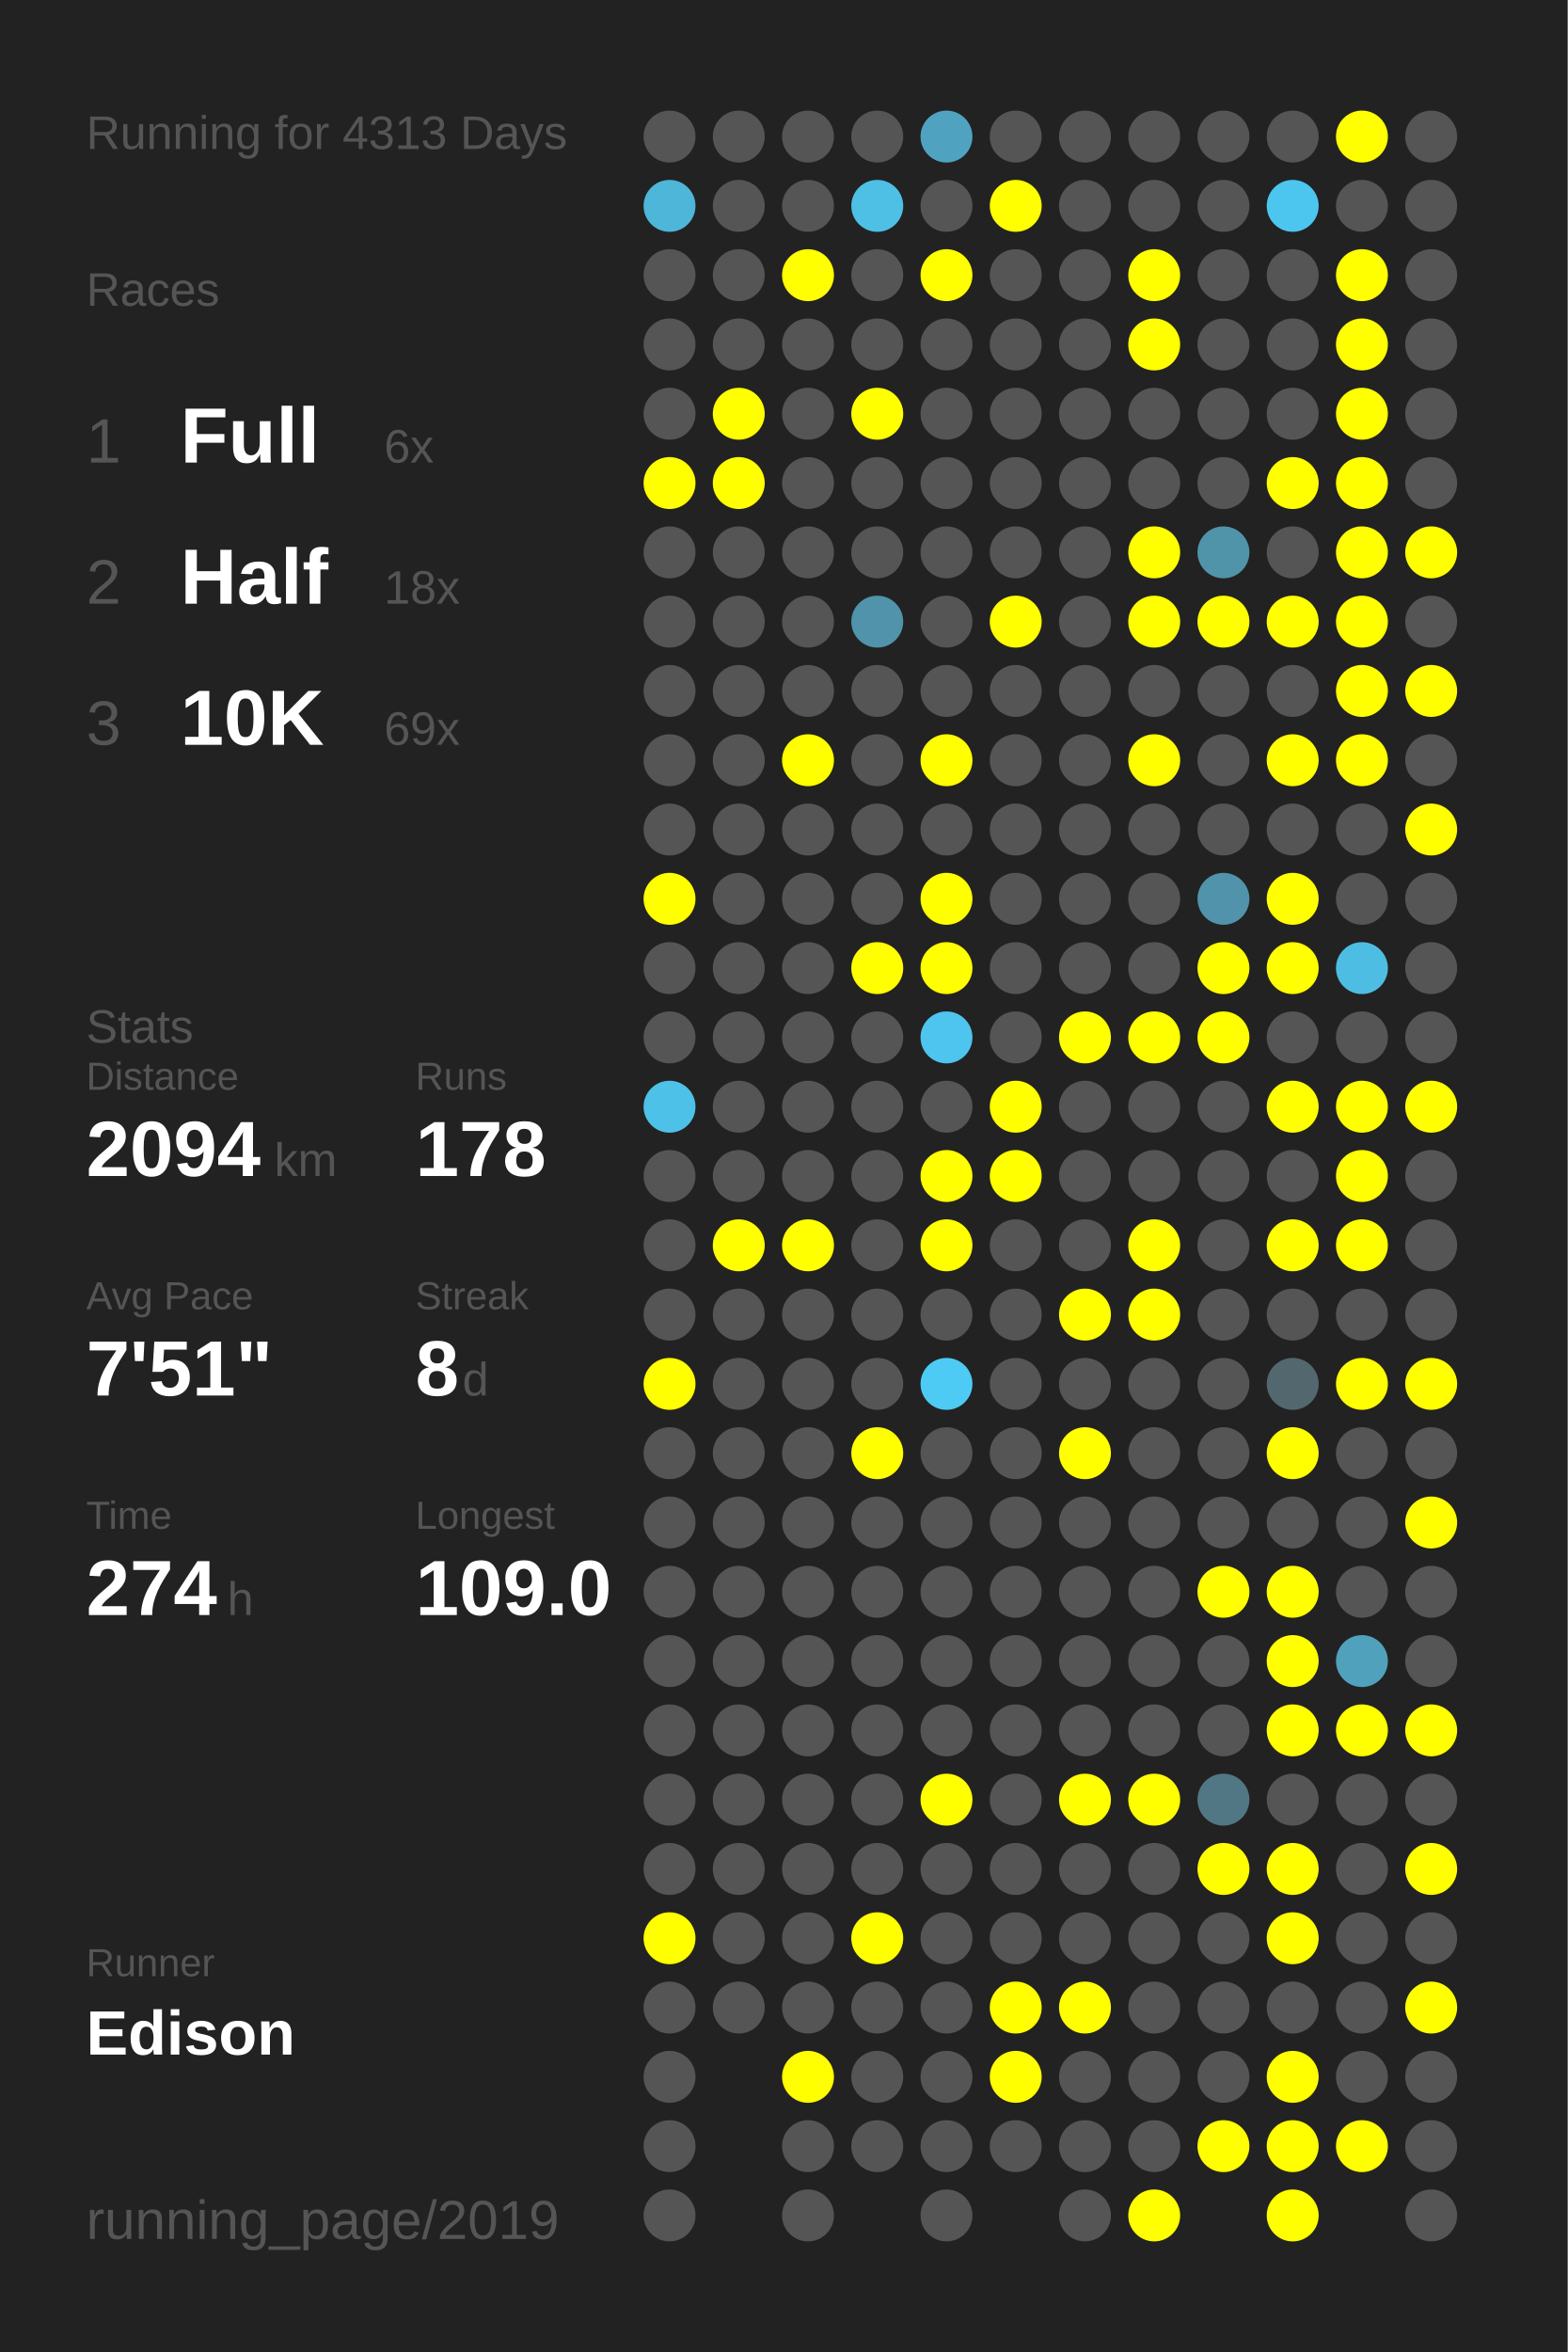
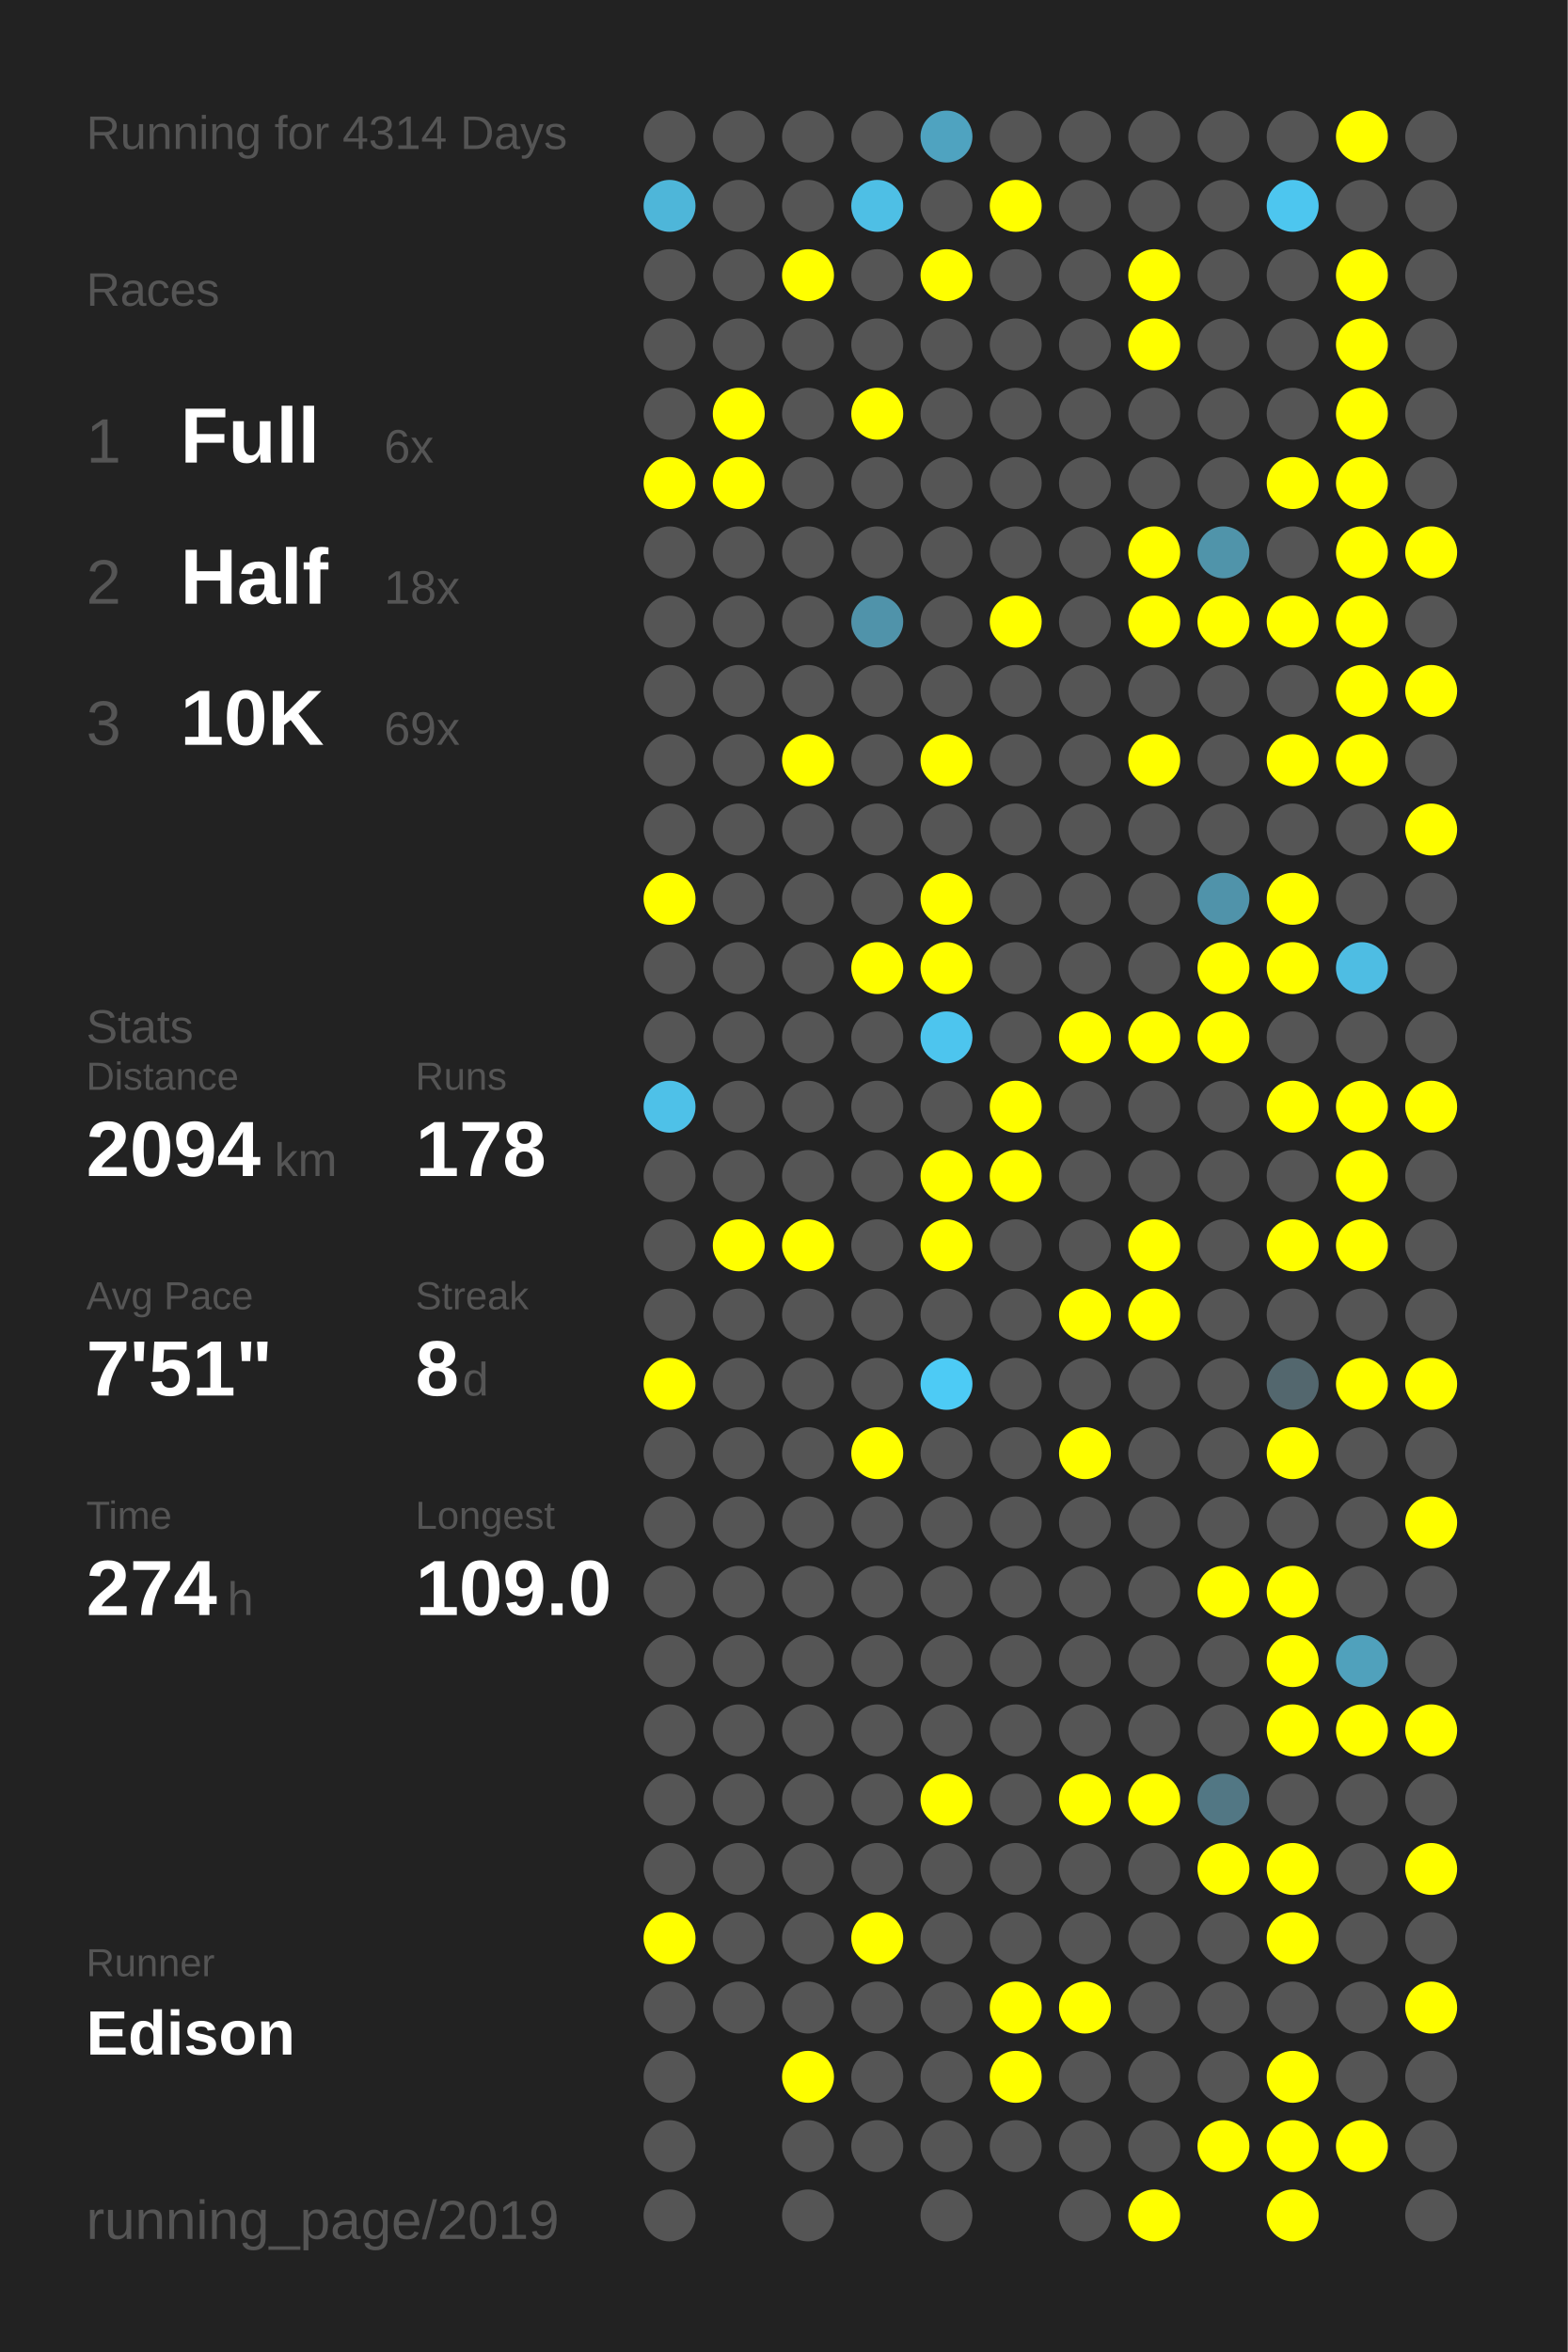
<svg xmlns="http://www.w3.org/2000/svg" baseProfile="full" height="300mm" version="1.1" viewBox="0,0,200,300" width="200mm">
  <defs />
  <rect fill="#222222" height="300" width="200" x="0" y="0" />
-   <text fill="#555555" style="font-size:6px; font-family:Arial;" x="11" y="19">Running for 4313 Days</text>
+   <text fill="#555555" style="font-size:6px; font-family:Arial;" x="11" y="19">Running for 4314 Days</text>
  <text fill="#555555" style="font-size:6px; font-family:Arial;" x="11" y="39">Races</text>
  <text fill="#555555" style="font-size:8px; font-family:Arial;" x="11" y="59">1</text>
  <text fill="#FFFFFF" style="font-size:10px; font-family:Arial; font-weight:bold;" x="23" y="59">Full</text>
  <text fill="#555555" style="font-size:6px; font-family:Arial;" x="49" y="59">6x</text>
  <text fill="#555555" style="font-size:8px; font-family:Arial;" x="11" y="77">2</text>
  <text fill="#FFFFFF" style="font-size:10px; font-family:Arial; font-weight:bold;" x="23" y="77">Half</text>
  <text fill="#555555" style="font-size:6px; font-family:Arial;" x="49" y="77">18x</text>
  <text fill="#555555" style="font-size:8px; font-family:Arial;" x="11" y="95">3</text>
  <text fill="#FFFFFF" style="font-size:10px; font-family:Arial; font-weight:bold;" x="23" y="95">10K</text>
  <text fill="#555555" style="font-size:6px; font-family:Arial;" x="49" y="95">69x</text>
  <text fill="#555555" style="font-size:6px; font-family:Arial;" x="11" y="133">Stats</text>
  <text fill="#555555" style="font-size:5px; font-family:Arial;" x="11" y="139">Distance</text>
  <text fill="#FFFFFF" style="font-size:10px; font-family:Arial; font-weight:bold;" x="11" y="150">2094</text>
  <text fill="#555555" style="font-size:6px; font-family:Arial;" x="35" y="150">km</text>
  <text fill="#555555" style="font-size:5px; font-family:Arial;" x="53" y="139">Runs</text>
  <text fill="#FFFFFF" style="font-size:10px; font-family:Arial; font-weight:bold;" x="53" y="150">178</text>
  <text fill="#555555" style="font-size:5px; font-family:Arial;" x="11" y="167">Avg Pace</text>
  <text fill="#FFFFFF" style="font-size:10px; font-family:Arial; font-weight:bold;" x="11" y="178">7'51"</text>
  <text fill="#555555" style="font-size:5px; font-family:Arial;" x="53" y="167">Streak</text>
  <text fill="#FFFFFF" style="font-size:10px; font-family:Arial; font-weight:bold;" x="53" y="178">8</text>
  <text fill="#555555" style="font-size:6px; font-family:Arial;" x="59" y="178">d</text>
  <text fill="#555555" style="font-size:5px; font-family:Arial;" x="11" y="195">Time</text>
  <text fill="#FFFFFF" style="font-size:10px; font-family:Arial; font-weight:bold;" x="11" y="206">274</text>
  <text fill="#555555" style="font-size:6px; font-family:Arial;" x="29" y="206">h</text>
  <text fill="#555555" style="font-size:5px; font-family:Arial;" x="53" y="195">Longest</text>
  <text fill="#FFFFFF" style="font-size:10px; font-family:Arial; font-weight:bold;" x="53" y="206">109.0</text>
  <text fill="#555555" style="font-size:5px; font-family:Arial;" x="11" y="252.065">Runner</text>
  <text fill="#FFFFFF" style="font-size:8px; font-family:Arial; font-weight:bold;" x="11" y="262.065">Edison</text>
  <text fill="#555555" style="font-size:7px; font-family:Arial;" x="11" y="285.581">running_page/2019</text>
  <circle cx="85.417" cy="17.419" fill="#555555" r="3.312" />
  <circle cx="85.417" cy="26.258" fill="#4eb6d9" r="3.312" />
  <circle cx="85.417" cy="35.097" fill="#555555" r="3.312" />
  <circle cx="85.417" cy="43.935" fill="#555555" r="3.312" />
  <circle cx="85.417" cy="52.774" fill="#555555" r="3.312" />
  <circle cx="85.417" cy="61.613" fill="#FFFF00" r="3.312" />
  <circle cx="85.417" cy="70.452" fill="#555555" r="3.312" />
  <circle cx="85.417" cy="79.29" fill="#555555" r="3.312" />
  <circle cx="85.417" cy="88.129" fill="#555555" r="3.312" />
  <circle cx="85.417" cy="96.968" fill="#555555" r="3.312" />
  <circle cx="85.417" cy="105.806" fill="#555555" r="3.312" />
  <circle cx="85.417" cy="114.645" fill="#FFFF00" r="3.312" />
  <circle cx="85.417" cy="123.484" fill="#555555" r="3.312" />
  <circle cx="85.417" cy="132.323" fill="#555555" r="3.312" />
  <circle cx="85.417" cy="141.161" fill="#4ec1e8" r="3.312" />
  <circle cx="85.417" cy="150" fill="#555555" r="3.312" />
  <circle cx="85.417" cy="158.839" fill="#555555" r="3.312" />
  <circle cx="85.417" cy="167.677" fill="#555555" r="3.312" />
  <circle cx="85.417" cy="176.516" fill="#FFFF00" r="3.312" />
  <circle cx="85.417" cy="185.355" fill="#555555" r="3.312" />
  <circle cx="85.417" cy="194.194" fill="#555555" r="3.312" />
  <circle cx="85.417" cy="203.032" fill="#555555" r="3.312" />
  <circle cx="85.417" cy="211.871" fill="#555555" r="3.312" />
  <circle cx="85.417" cy="220.71" fill="#555555" r="3.312" />
  <circle cx="85.417" cy="229.548" fill="#555555" r="3.312" />
  <circle cx="85.417" cy="238.387" fill="#555555" r="3.312" />
  <circle cx="85.417" cy="247.226" fill="#FFFF00" r="3.312" />
  <circle cx="85.417" cy="256.065" fill="#555555" r="3.312" />
  <circle cx="85.417" cy="264.903" fill="#555555" r="3.312" />
  <circle cx="85.417" cy="273.742" fill="#555555" r="3.312" />
  <circle cx="85.417" cy="282.581" fill="#555555" r="3.312" />
  <circle cx="94.25" cy="17.419" fill="#555555" r="3.312" />
  <circle cx="94.25" cy="26.258" fill="#555555" r="3.312" />
  <circle cx="94.25" cy="35.097" fill="#555555" r="3.312" />
  <circle cx="94.25" cy="43.935" fill="#555555" r="3.312" />
  <circle cx="94.25" cy="52.774" fill="#FFFF00" r="3.312" />
  <circle cx="94.25" cy="61.613" fill="#FFFF00" r="3.312" />
  <circle cx="94.25" cy="70.452" fill="#555555" r="3.312" />
  <circle cx="94.25" cy="79.29" fill="#555555" r="3.312" />
  <circle cx="94.25" cy="88.129" fill="#555555" r="3.312" />
  <circle cx="94.25" cy="96.968" fill="#555555" r="3.312" />
  <circle cx="94.25" cy="105.806" fill="#555555" r="3.312" />
  <circle cx="94.25" cy="114.645" fill="#555555" r="3.312" />
  <circle cx="94.25" cy="123.484" fill="#555555" r="3.312" />
  <circle cx="94.25" cy="132.323" fill="#555555" r="3.312" />
  <circle cx="94.25" cy="141.161" fill="#555555" r="3.312" />
  <circle cx="94.25" cy="150" fill="#555555" r="3.312" />
  <circle cx="94.25" cy="158.839" fill="#FFFF00" r="3.312" />
  <circle cx="94.25" cy="167.677" fill="#555555" r="3.312" />
  <circle cx="94.25" cy="176.516" fill="#555555" r="3.312" />
  <circle cx="94.25" cy="185.355" fill="#555555" r="3.312" />
  <circle cx="94.25" cy="194.194" fill="#555555" r="3.312" />
  <circle cx="94.25" cy="203.032" fill="#555555" r="3.312" />
  <circle cx="94.25" cy="211.871" fill="#555555" r="3.312" />
  <circle cx="94.25" cy="220.71" fill="#555555" r="3.312" />
  <circle cx="94.25" cy="229.548" fill="#555555" r="3.312" />
  <circle cx="94.25" cy="238.387" fill="#555555" r="3.312" />
  <circle cx="94.25" cy="247.226" fill="#555555" r="3.312" />
  <circle cx="94.25" cy="256.065" fill="#555555" r="3.312" />
  <circle cx="103.083" cy="17.419" fill="#555555" r="3.312" />
  <circle cx="103.083" cy="26.258" fill="#555555" r="3.312" />
  <circle cx="103.083" cy="35.097" fill="#FFFF00" r="3.312" />
  <circle cx="103.083" cy="43.935" fill="#555555" r="3.312" />
  <circle cx="103.083" cy="52.774" fill="#555555" r="3.312" />
  <circle cx="103.083" cy="61.613" fill="#555555" r="3.312" />
  <circle cx="103.083" cy="70.452" fill="#555555" r="3.312" />
  <circle cx="103.083" cy="79.29" fill="#555555" r="3.312" />
  <circle cx="103.083" cy="88.129" fill="#555555" r="3.312" />
  <circle cx="103.083" cy="96.968" fill="#FFFF00" r="3.312" />
  <circle cx="103.083" cy="105.806" fill="#555555" r="3.312" />
  <circle cx="103.083" cy="114.645" fill="#555555" r="3.312" />
  <circle cx="103.083" cy="123.484" fill="#555555" r="3.312" />
  <circle cx="103.083" cy="132.323" fill="#555555" r="3.312" />
  <circle cx="103.083" cy="141.161" fill="#555555" r="3.312" />
  <circle cx="103.083" cy="150" fill="#555555" r="3.312" />
  <circle cx="103.083" cy="158.839" fill="#FFFF00" r="3.312" />
  <circle cx="103.083" cy="167.677" fill="#555555" r="3.312" />
  <circle cx="103.083" cy="176.516" fill="#555555" r="3.312" />
  <circle cx="103.083" cy="185.355" fill="#555555" r="3.312" />
  <circle cx="103.083" cy="194.194" fill="#555555" r="3.312" />
  <circle cx="103.083" cy="203.032" fill="#555555" r="3.312" />
  <circle cx="103.083" cy="211.871" fill="#555555" r="3.312" />
  <circle cx="103.083" cy="220.71" fill="#555555" r="3.312" />
  <circle cx="103.083" cy="229.548" fill="#555555" r="3.312" />
  <circle cx="103.083" cy="238.387" fill="#555555" r="3.312" />
  <circle cx="103.083" cy="247.226" fill="#555555" r="3.312" />
  <circle cx="103.083" cy="256.065" fill="#555555" r="3.312" />
  <circle cx="103.083" cy="264.903" fill="#FFFF00" r="3.312" />
  <circle cx="103.083" cy="273.742" fill="#555555" r="3.312" />
  <circle cx="103.083" cy="282.581" fill="#555555" r="3.312" />
  <circle cx="111.917" cy="17.419" fill="#555555" r="3.312" />
  <circle cx="111.917" cy="26.258" fill="#4ebfe5" r="3.312" />
  <circle cx="111.917" cy="35.097" fill="#555555" r="3.312" />
  <circle cx="111.917" cy="43.935" fill="#555555" r="3.312" />
  <circle cx="111.917" cy="52.774" fill="#FFFF00" r="3.312" />
  <circle cx="111.917" cy="61.613" fill="#555555" r="3.312" />
  <circle cx="111.917" cy="70.452" fill="#555555" r="3.312" />
  <circle cx="111.917" cy="79.29" fill="#5093aa" r="3.312" />
  <circle cx="111.917" cy="88.129" fill="#555555" r="3.312" />
  <circle cx="111.917" cy="96.968" fill="#555555" r="3.312" />
  <circle cx="111.917" cy="105.806" fill="#555555" r="3.312" />
  <circle cx="111.917" cy="114.645" fill="#555555" r="3.312" />
  <circle cx="111.917" cy="123.484" fill="#FFFF00" r="3.312" />
  <circle cx="111.917" cy="132.323" fill="#555555" r="3.312" />
  <circle cx="111.917" cy="141.161" fill="#555555" r="3.312" />
  <circle cx="111.917" cy="150" fill="#555555" r="3.312" />
  <circle cx="111.917" cy="158.839" fill="#555555" r="3.312" />
  <circle cx="111.917" cy="167.677" fill="#555555" r="3.312" />
  <circle cx="111.917" cy="176.516" fill="#555555" r="3.312" />
  <circle cx="111.917" cy="185.355" fill="#FFFF00" r="3.312" />
  <circle cx="111.917" cy="194.194" fill="#555555" r="3.312" />
  <circle cx="111.917" cy="203.032" fill="#555555" r="3.312" />
  <circle cx="111.917" cy="211.871" fill="#555555" r="3.312" />
  <circle cx="111.917" cy="220.71" fill="#555555" r="3.312" />
  <circle cx="111.917" cy="229.548" fill="#555555" r="3.312" />
  <circle cx="111.917" cy="238.387" fill="#555555" r="3.312" />
  <circle cx="111.917" cy="247.226" fill="#FFFF00" r="3.312" />
  <circle cx="111.917" cy="256.065" fill="#555555" r="3.312" />
  <circle cx="111.917" cy="264.903" fill="#555555" r="3.312" />
  <circle cx="111.917" cy="273.742" fill="#555555" r="3.312" />
  <circle cx="120.75" cy="17.419" fill="#4fa3c0" r="3.312" />
  <circle cx="120.75" cy="26.258" fill="#555555" r="3.312" />
  <circle cx="120.75" cy="35.097" fill="#FFFF00" r="3.312" />
  <circle cx="120.75" cy="43.935" fill="#555555" r="3.312" />
  <circle cx="120.75" cy="52.774" fill="#555555" r="3.312" />
  <circle cx="120.75" cy="61.613" fill="#555555" r="3.312" />
  <circle cx="120.75" cy="70.452" fill="#555555" r="3.312" />
  <circle cx="120.75" cy="79.29" fill="#555555" r="3.312" />
  <circle cx="120.75" cy="88.129" fill="#555555" r="3.312" />
  <circle cx="120.75" cy="96.968" fill="#FFFF00" r="3.312" />
  <circle cx="120.75" cy="105.806" fill="#555555" r="3.312" />
  <circle cx="120.75" cy="114.645" fill="#FFFF00" r="3.312" />
  <circle cx="120.75" cy="123.484" fill="#FFFF00" r="3.312" />
  <circle cx="120.75" cy="132.323" fill="#4dc5ee" r="3.312" />
  <circle cx="120.75" cy="141.161" fill="#555555" r="3.312" />
  <circle cx="120.75" cy="150" fill="#FFFF00" r="3.312" />
  <circle cx="120.75" cy="158.839" fill="#FFFF00" r="3.312" />
  <circle cx="120.75" cy="167.677" fill="#555555" r="3.312" />
  <circle cx="120.75" cy="176.516" fill="#4dcbf5" r="3.312" />
  <circle cx="120.75" cy="185.355" fill="#555555" r="3.312" />
  <circle cx="120.75" cy="194.194" fill="#555555" r="3.312" />
  <circle cx="120.75" cy="203.032" fill="#555555" r="3.312" />
  <circle cx="120.75" cy="211.871" fill="#555555" r="3.312" />
  <circle cx="120.75" cy="220.71" fill="#555555" r="3.312" />
  <circle cx="120.75" cy="229.548" fill="#FFFF00" r="3.312" />
  <circle cx="120.75" cy="238.387" fill="#555555" r="3.312" />
  <circle cx="120.75" cy="247.226" fill="#555555" r="3.312" />
  <circle cx="120.75" cy="256.065" fill="#555555" r="3.312" />
  <circle cx="120.75" cy="264.903" fill="#555555" r="3.312" />
  <circle cx="120.75" cy="273.742" fill="#555555" r="3.312" />
  <circle cx="120.75" cy="282.581" fill="#555555" r="3.312" />
  <circle cx="129.583" cy="17.419" fill="#555555" r="3.312" />
  <circle cx="129.583" cy="26.258" fill="#FFFF00" r="3.312" />
  <circle cx="129.583" cy="35.097" fill="#555555" r="3.312" />
  <circle cx="129.583" cy="43.935" fill="#555555" r="3.312" />
  <circle cx="129.583" cy="52.774" fill="#555555" r="3.312" />
  <circle cx="129.583" cy="61.613" fill="#555555" r="3.312" />
  <circle cx="129.583" cy="70.452" fill="#555555" r="3.312" />
  <circle cx="129.583" cy="79.29" fill="#FFFF00" r="3.312" />
  <circle cx="129.583" cy="88.129" fill="#555555" r="3.312" />
  <circle cx="129.583" cy="96.968" fill="#555555" r="3.312" />
  <circle cx="129.583" cy="105.806" fill="#555555" r="3.312" />
  <circle cx="129.583" cy="114.645" fill="#555555" r="3.312" />
  <circle cx="129.583" cy="123.484" fill="#555555" r="3.312" />
  <circle cx="129.583" cy="132.323" fill="#555555" r="3.312" />
  <circle cx="129.583" cy="141.161" fill="#FFFF00" r="3.312" />
  <circle cx="129.583" cy="150" fill="#FFFF00" r="3.312" />
  <circle cx="129.583" cy="158.839" fill="#555555" r="3.312" />
  <circle cx="129.583" cy="167.677" fill="#555555" r="3.312" />
  <circle cx="129.583" cy="176.516" fill="#555555" r="3.312" />
  <circle cx="129.583" cy="185.355" fill="#555555" r="3.312" />
  <circle cx="129.583" cy="194.194" fill="#555555" r="3.312" />
  <circle cx="129.583" cy="203.032" fill="#555555" r="3.312" />
  <circle cx="129.583" cy="211.871" fill="#555555" r="3.312" />
  <circle cx="129.583" cy="220.71" fill="#555555" r="3.312" />
  <circle cx="129.583" cy="229.548" fill="#555555" r="3.312" />
  <circle cx="129.583" cy="238.387" fill="#555555" r="3.312" />
  <circle cx="129.583" cy="247.226" fill="#555555" r="3.312" />
  <circle cx="129.583" cy="256.065" fill="#FFFF00" r="3.312" />
  <circle cx="129.583" cy="264.903" fill="#FFFF00" r="3.312" />
  <circle cx="129.583" cy="273.742" fill="#555555" r="3.312" />
  <circle cx="138.417" cy="17.419" fill="#555555" r="3.312" />
  <circle cx="138.417" cy="26.258" fill="#555555" r="3.312" />
  <circle cx="138.417" cy="35.097" fill="#555555" r="3.312" />
  <circle cx="138.417" cy="43.935" fill="#555555" r="3.312" />
  <circle cx="138.417" cy="52.774" fill="#555555" r="3.312" />
  <circle cx="138.417" cy="61.613" fill="#555555" r="3.312" />
  <circle cx="138.417" cy="70.452" fill="#555555" r="3.312" />
  <circle cx="138.417" cy="79.29" fill="#555555" r="3.312" />
  <circle cx="138.417" cy="88.129" fill="#555555" r="3.312" />
  <circle cx="138.417" cy="96.968" fill="#555555" r="3.312" />
  <circle cx="138.417" cy="105.806" fill="#555555" r="3.312" />
  <circle cx="138.417" cy="114.645" fill="#555555" r="3.312" />
  <circle cx="138.417" cy="123.484" fill="#555555" r="3.312" />
  <circle cx="138.417" cy="132.323" fill="#FFFF00" r="3.312" />
  <circle cx="138.417" cy="141.161" fill="#555555" r="3.312" />
  <circle cx="138.417" cy="150" fill="#555555" r="3.312" />
  <circle cx="138.417" cy="158.839" fill="#555555" r="3.312" />
  <circle cx="138.417" cy="167.677" fill="#FFFF00" r="3.312" />
  <circle cx="138.417" cy="176.516" fill="#555555" r="3.312" />
  <circle cx="138.417" cy="185.355" fill="#FFFF00" r="3.312" />
  <circle cx="138.417" cy="194.194" fill="#555555" r="3.312" />
  <circle cx="138.417" cy="203.032" fill="#555555" r="3.312" />
  <circle cx="138.417" cy="211.871" fill="#555555" r="3.312" />
  <circle cx="138.417" cy="220.71" fill="#555555" r="3.312" />
  <circle cx="138.417" cy="229.548" fill="#FFFF00" r="3.312" />
  <circle cx="138.417" cy="238.387" fill="#555555" r="3.312" />
  <circle cx="138.417" cy="247.226" fill="#555555" r="3.312" />
  <circle cx="138.417" cy="256.065" fill="#FFFF00" r="3.312" />
  <circle cx="138.417" cy="264.903" fill="#555555" r="3.312" />
  <circle cx="138.417" cy="273.742" fill="#555555" r="3.312" />
  <circle cx="138.417" cy="282.581" fill="#555555" r="3.312" />
  <circle cx="147.25" cy="17.419" fill="#555555" r="3.312" />
  <circle cx="147.25" cy="26.258" fill="#555555" r="3.312" />
  <circle cx="147.25" cy="35.097" fill="#FFFF00" r="3.312" />
  <circle cx="147.25" cy="43.935" fill="#FFFF00" r="3.312" />
  <circle cx="147.25" cy="52.774" fill="#555555" r="3.312" />
  <circle cx="147.25" cy="61.613" fill="#555555" r="3.312" />
  <circle cx="147.25" cy="70.452" fill="#FFFF00" r="3.312" />
  <circle cx="147.25" cy="79.29" fill="#FFFF00" r="3.312" />
  <circle cx="147.25" cy="88.129" fill="#555555" r="3.312" />
  <circle cx="147.25" cy="96.968" fill="#FFFF00" r="3.312" />
  <circle cx="147.25" cy="105.806" fill="#555555" r="3.312" />
  <circle cx="147.25" cy="114.645" fill="#555555" r="3.312" />
  <circle cx="147.25" cy="123.484" fill="#555555" r="3.312" />
  <circle cx="147.25" cy="132.323" fill="#FFFF00" r="3.312" />
  <circle cx="147.25" cy="141.161" fill="#555555" r="3.312" />
  <circle cx="147.25" cy="150" fill="#555555" r="3.312" />
  <circle cx="147.25" cy="158.839" fill="#FFFF00" r="3.312" />
  <circle cx="147.25" cy="167.677" fill="#FFFF00" r="3.312" />
  <circle cx="147.25" cy="176.516" fill="#555555" r="3.312" />
  <circle cx="147.25" cy="185.355" fill="#555555" r="3.312" />
  <circle cx="147.25" cy="194.194" fill="#555555" r="3.312" />
  <circle cx="147.25" cy="203.032" fill="#555555" r="3.312" />
  <circle cx="147.25" cy="211.871" fill="#555555" r="3.312" />
  <circle cx="147.25" cy="220.71" fill="#555555" r="3.312" />
  <circle cx="147.25" cy="229.548" fill="#FFFF00" r="3.312" />
  <circle cx="147.25" cy="238.387" fill="#555555" r="3.312" />
  <circle cx="147.25" cy="247.226" fill="#555555" r="3.312" />
  <circle cx="147.25" cy="256.065" fill="#555555" r="3.312" />
  <circle cx="147.25" cy="264.903" fill="#555555" r="3.312" />
  <circle cx="147.25" cy="273.742" fill="#555555" r="3.312" />
  <circle cx="147.25" cy="282.581" fill="#FFFF00" r="3.312" />
  <circle cx="156.083" cy="17.419" fill="#555555" r="3.312" />
  <circle cx="156.083" cy="26.258" fill="#555555" r="3.312" />
  <circle cx="156.083" cy="35.097" fill="#555555" r="3.312" />
  <circle cx="156.083" cy="43.935" fill="#555555" r="3.312" />
  <circle cx="156.083" cy="52.774" fill="#555555" r="3.312" />
  <circle cx="156.083" cy="61.613" fill="#555555" r="3.312" />
  <circle cx="156.083" cy="70.452" fill="#5094aa" r="3.312" />
  <circle cx="156.083" cy="79.29" fill="#FFFF00" r="3.312" />
  <circle cx="156.083" cy="88.129" fill="#555555" r="3.312" />
  <circle cx="156.083" cy="96.968" fill="#555555" r="3.312" />
  <circle cx="156.083" cy="105.806" fill="#555555" r="3.312" />
  <circle cx="156.083" cy="114.645" fill="#5093aa" r="3.312" />
  <circle cx="156.083" cy="123.484" fill="#FFFF00" r="3.312" />
  <circle cx="156.083" cy="132.323" fill="#FFFF00" r="3.312" />
  <circle cx="156.083" cy="141.161" fill="#555555" r="3.312" />
  <circle cx="156.083" cy="150" fill="#555555" r="3.312" />
  <circle cx="156.083" cy="158.839" fill="#555555" r="3.312" />
  <circle cx="156.083" cy="167.677" fill="#555555" r="3.312" />
  <circle cx="156.083" cy="176.516" fill="#555555" r="3.312" />
  <circle cx="156.083" cy="185.355" fill="#555555" r="3.312" />
  <circle cx="156.083" cy="194.194" fill="#555555" r="3.312" />
  <circle cx="156.083" cy="203.032" fill="#FFFF00" r="3.312" />
  <circle cx="156.083" cy="211.871" fill="#555555" r="3.312" />
  <circle cx="156.083" cy="220.71" fill="#555555" r="3.312" />
  <circle cx="156.083" cy="229.548" fill="#527784" r="3.312" />
  <circle cx="156.083" cy="238.387" fill="#FFFF00" r="3.312" />
  <circle cx="156.083" cy="247.226" fill="#555555" r="3.312" />
  <circle cx="156.083" cy="256.065" fill="#555555" r="3.312" />
  <circle cx="156.083" cy="264.903" fill="#555555" r="3.312" />
  <circle cx="156.083" cy="273.742" fill="#FFFF00" r="3.312" />
  <circle cx="164.917" cy="17.419" fill="#555555" r="3.312" />
  <circle cx="164.917" cy="26.258" fill="#4dc6ef" r="3.312" />
  <circle cx="164.917" cy="35.097" fill="#555555" r="3.312" />
  <circle cx="164.917" cy="43.935" fill="#555555" r="3.312" />
  <circle cx="164.917" cy="52.774" fill="#555555" r="3.312" />
  <circle cx="164.917" cy="61.613" fill="#FFFF00" r="3.312" />
  <circle cx="164.917" cy="70.452" fill="#555555" r="3.312" />
  <circle cx="164.917" cy="79.29" fill="#FFFF00" r="3.312" />
  <circle cx="164.917" cy="88.129" fill="#555555" r="3.312" />
  <circle cx="164.917" cy="96.968" fill="#FFFF00" r="3.312" />
  <circle cx="164.917" cy="105.806" fill="#555555" r="3.312" />
  <circle cx="164.917" cy="114.645" fill="#FFFF00" r="3.312" />
  <circle cx="164.917" cy="123.484" fill="#FFFF00" r="3.312" />
  <circle cx="164.917" cy="132.323" fill="#555555" r="3.312" />
  <circle cx="164.917" cy="141.161" fill="#FFFF00" r="3.312" />
  <circle cx="164.917" cy="150" fill="#555555" r="3.312" />
  <circle cx="164.917" cy="158.839" fill="#FFFF00" r="3.312" />
  <circle cx="164.917" cy="167.677" fill="#555555" r="3.312" />
  <circle cx="164.917" cy="176.516" fill="#53676e" r="3.312" />
  <circle cx="164.917" cy="185.355" fill="#FFFF00" r="3.312" />
  <circle cx="164.917" cy="194.194" fill="#555555" r="3.312" />
  <circle cx="164.917" cy="203.032" fill="#FFFF00" r="3.312" />
  <circle cx="164.917" cy="211.871" fill="#FFFF00" r="3.312" />
  <circle cx="164.917" cy="220.71" fill="#FFFF00" r="3.312" />
  <circle cx="164.917" cy="229.548" fill="#555555" r="3.312" />
  <circle cx="164.917" cy="238.387" fill="#FFFF00" r="3.312" />
  <circle cx="164.917" cy="247.226" fill="#FFFF00" r="3.312" />
  <circle cx="164.917" cy="256.065" fill="#555555" r="3.312" />
  <circle cx="164.917" cy="264.903" fill="#FFFF00" r="3.312" />
  <circle cx="164.917" cy="273.742" fill="#FFFF00" r="3.312" />
  <circle cx="164.917" cy="282.581" fill="#FFFF00" r="3.312" />
  <circle cx="173.75" cy="17.419" fill="#FFFF00" r="3.312" />
  <circle cx="173.75" cy="26.258" fill="#555555" r="3.312" />
  <circle cx="173.75" cy="35.097" fill="#FFFF00" r="3.312" />
  <circle cx="173.75" cy="43.935" fill="#FFFF00" r="3.312" />
  <circle cx="173.75" cy="52.774" fill="#FFFF00" r="3.312" />
  <circle cx="173.75" cy="61.613" fill="#FFFF00" r="3.312" />
  <circle cx="173.75" cy="70.452" fill="#FFFF00" r="3.312" />
  <circle cx="173.75" cy="79.29" fill="#FFFF00" r="3.312" />
  <circle cx="173.75" cy="88.129" fill="#FFFF00" r="3.312" />
  <circle cx="173.75" cy="96.968" fill="#FFFF00" r="3.312" />
  <circle cx="173.75" cy="105.806" fill="#555555" r="3.312" />
  <circle cx="173.75" cy="114.645" fill="#555555" r="3.312" />
  <circle cx="173.75" cy="123.484" fill="#4ebde3" r="3.312" />
  <circle cx="173.75" cy="132.323" fill="#555555" r="3.312" />
  <circle cx="173.75" cy="141.161" fill="#FFFF00" r="3.312" />
  <circle cx="173.75" cy="150" fill="#FFFF00" r="3.312" />
  <circle cx="173.75" cy="158.839" fill="#FFFF00" r="3.312" />
  <circle cx="173.75" cy="167.677" fill="#555555" r="3.312" />
  <circle cx="173.75" cy="176.516" fill="#FFFF00" r="3.312" />
  <circle cx="173.75" cy="185.355" fill="#555555" r="3.312" />
  <circle cx="173.75" cy="194.194" fill="#555555" r="3.312" />
  <circle cx="173.75" cy="203.032" fill="#555555" r="3.312" />
  <circle cx="173.75" cy="211.871" fill="#50a1bc" r="3.312" />
  <circle cx="173.75" cy="220.71" fill="#FFFF00" r="3.312" />
  <circle cx="173.75" cy="229.548" fill="#555555" r="3.312" />
  <circle cx="173.75" cy="238.387" fill="#555555" r="3.312" />
  <circle cx="173.75" cy="247.226" fill="#555555" r="3.312" />
  <circle cx="173.75" cy="256.065" fill="#555555" r="3.312" />
  <circle cx="173.75" cy="264.903" fill="#555555" r="3.312" />
  <circle cx="173.75" cy="273.742" fill="#FFFF00" r="3.312" />
  <circle cx="182.583" cy="17.419" fill="#555555" r="3.312" />
  <circle cx="182.583" cy="26.258" fill="#555555" r="3.312" />
  <circle cx="182.583" cy="35.097" fill="#555555" r="3.312" />
  <circle cx="182.583" cy="43.935" fill="#555555" r="3.312" />
  <circle cx="182.583" cy="52.774" fill="#555555" r="3.312" />
  <circle cx="182.583" cy="61.613" fill="#555555" r="3.312" />
  <circle cx="182.583" cy="70.452" fill="#FFFF00" r="3.312" />
  <circle cx="182.583" cy="79.29" fill="#555555" r="3.312" />
  <circle cx="182.583" cy="88.129" fill="#FFFF00" r="3.312" />
  <circle cx="182.583" cy="96.968" fill="#555555" r="3.312" />
  <circle cx="182.583" cy="105.806" fill="#FFFF00" r="3.312" />
  <circle cx="182.583" cy="114.645" fill="#555555" r="3.312" />
  <circle cx="182.583" cy="123.484" fill="#555555" r="3.312" />
  <circle cx="182.583" cy="132.323" fill="#555555" r="3.312" />
  <circle cx="182.583" cy="141.161" fill="#FFFF00" r="3.312" />
  <circle cx="182.583" cy="150" fill="#555555" r="3.312" />
  <circle cx="182.583" cy="158.839" fill="#555555" r="3.312" />
  <circle cx="182.583" cy="167.677" fill="#555555" r="3.312" />
  <circle cx="182.583" cy="176.516" fill="#FFFF00" r="3.312" />
  <circle cx="182.583" cy="185.355" fill="#555555" r="3.312" />
  <circle cx="182.583" cy="194.194" fill="#FFFF00" r="3.312" />
  <circle cx="182.583" cy="203.032" fill="#555555" r="3.312" />
  <circle cx="182.583" cy="211.871" fill="#555555" r="3.312" />
  <circle cx="182.583" cy="220.71" fill="#FFFF00" r="3.312" />
  <circle cx="182.583" cy="229.548" fill="#555555" r="3.312" />
  <circle cx="182.583" cy="238.387" fill="#FFFF00" r="3.312" />
  <circle cx="182.583" cy="247.226" fill="#555555" r="3.312" />
  <circle cx="182.583" cy="256.065" fill="#FFFF00" r="3.312" />
  <circle cx="182.583" cy="264.903" fill="#555555" r="3.312" />
  <circle cx="182.583" cy="273.742" fill="#555555" r="3.312" />
  <circle cx="182.583" cy="282.581" fill="#555555" r="3.312" />
</svg>
